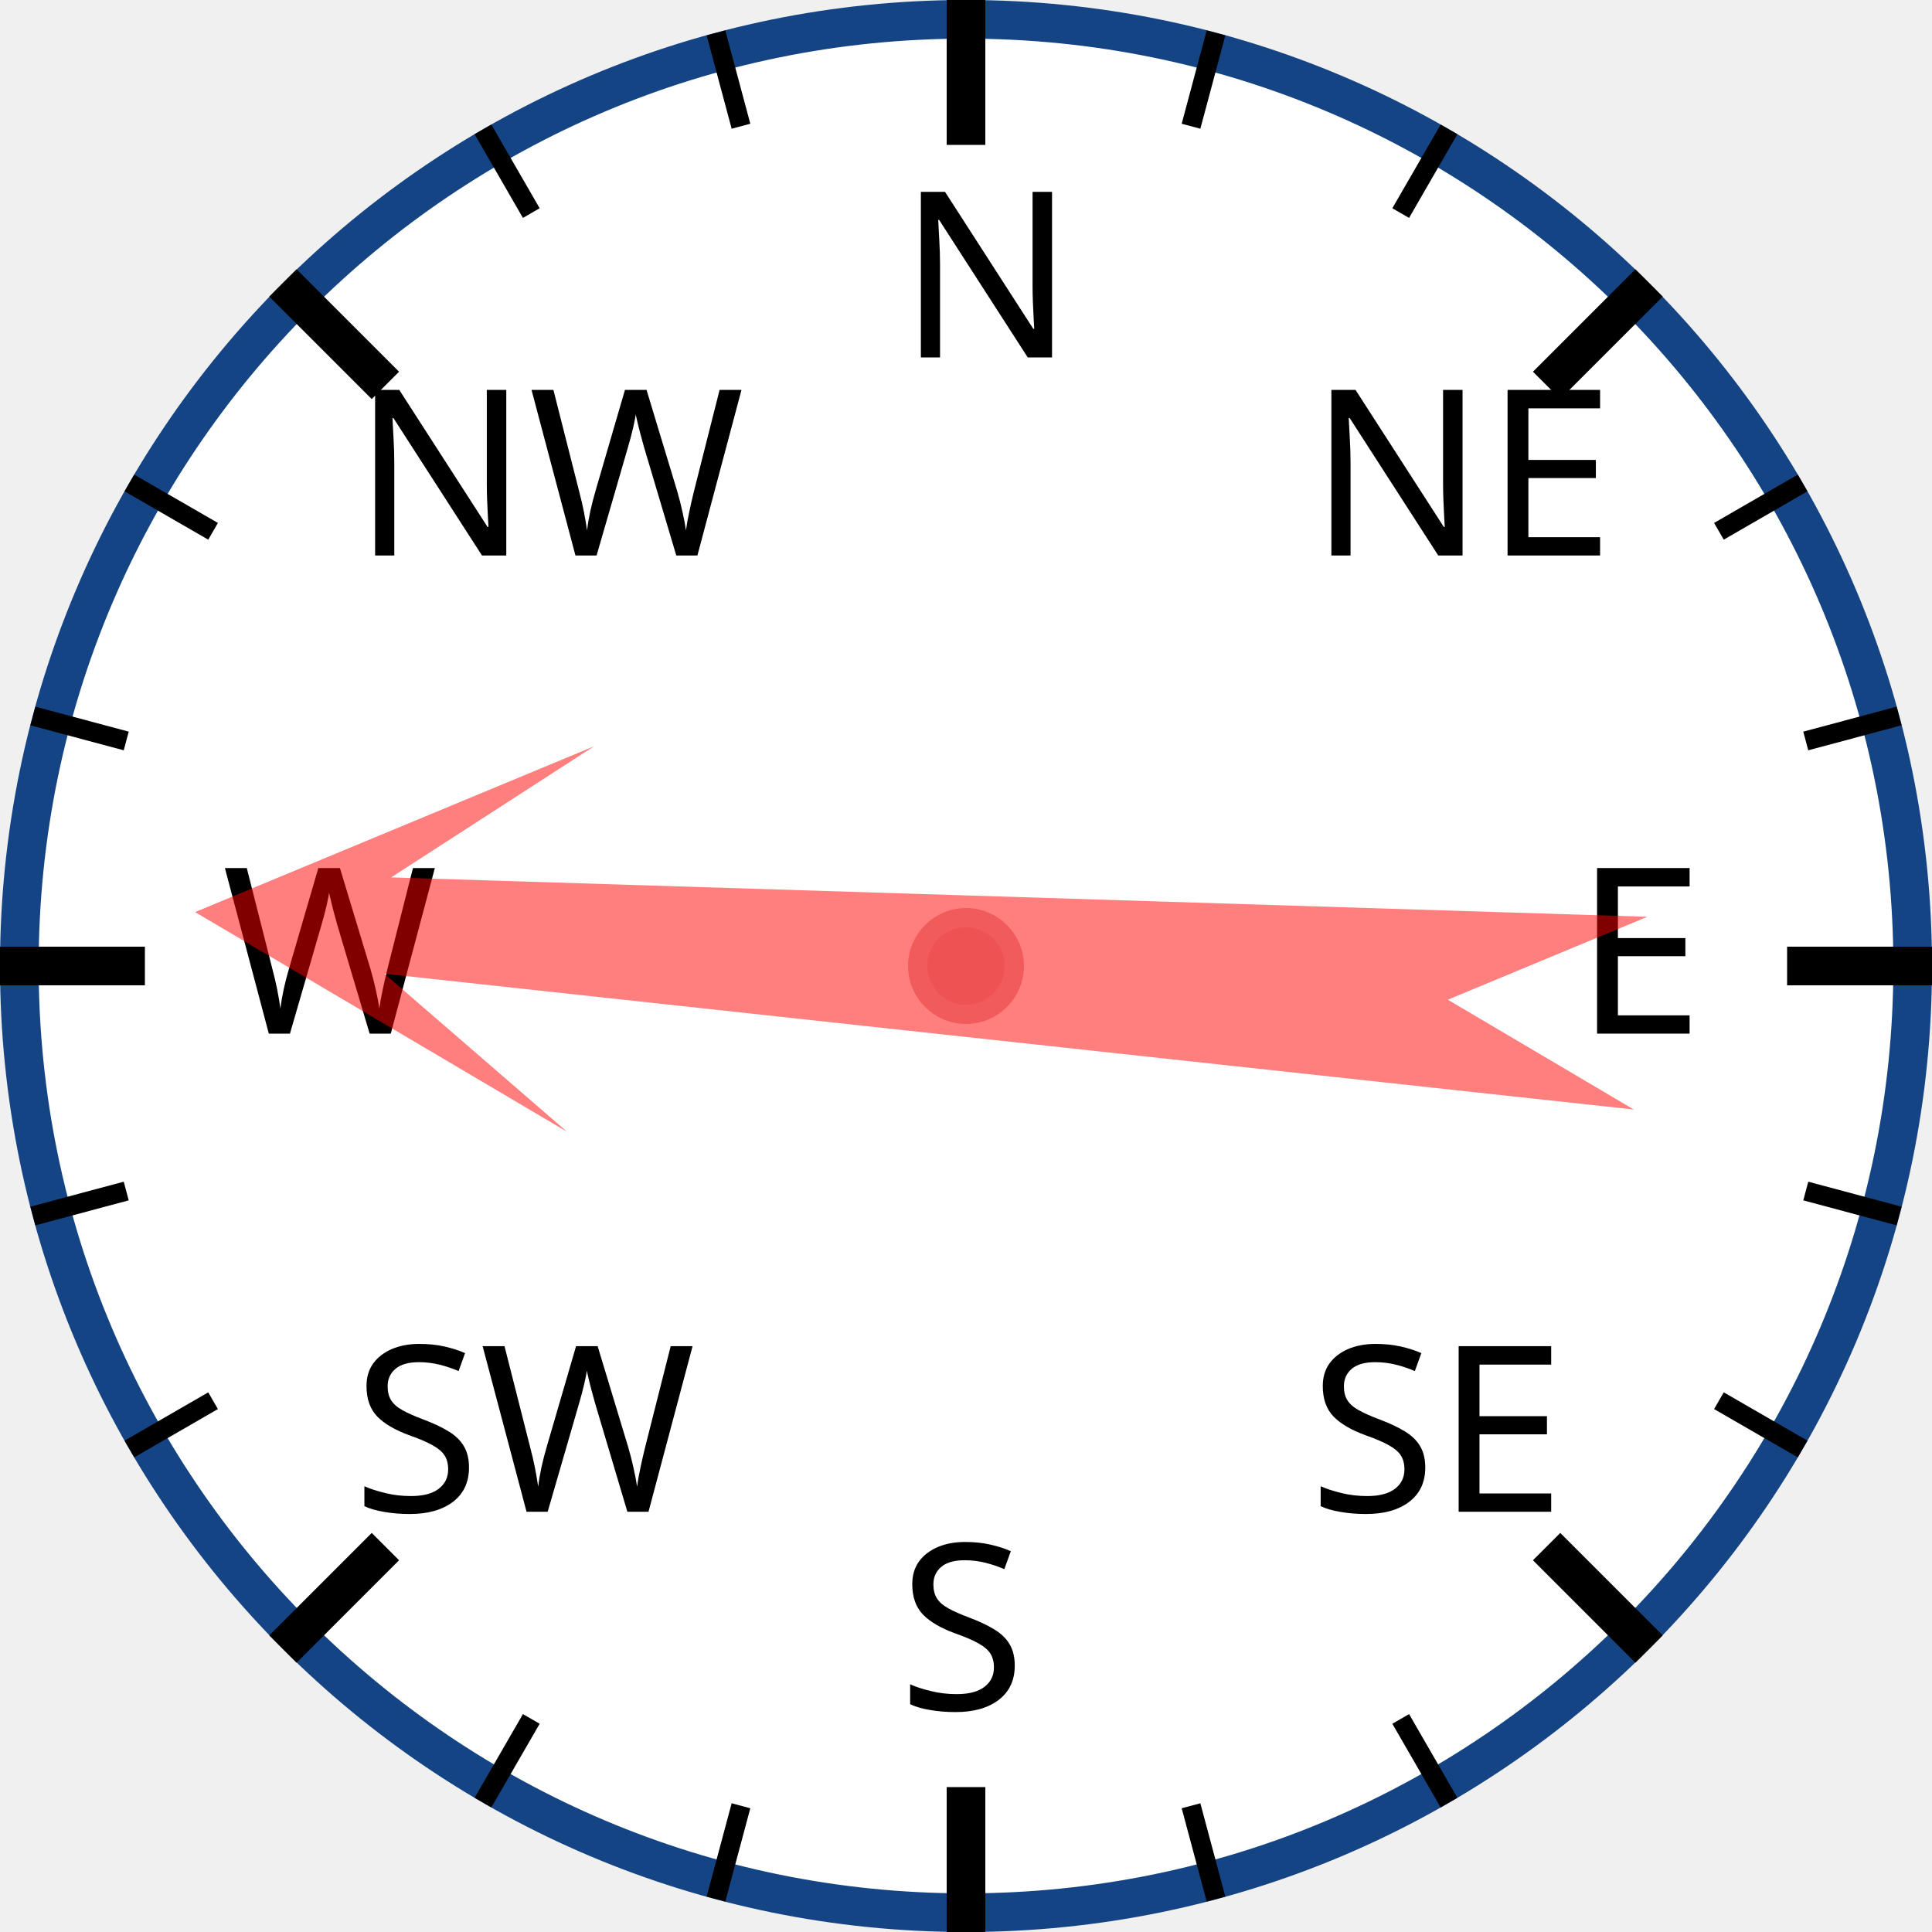
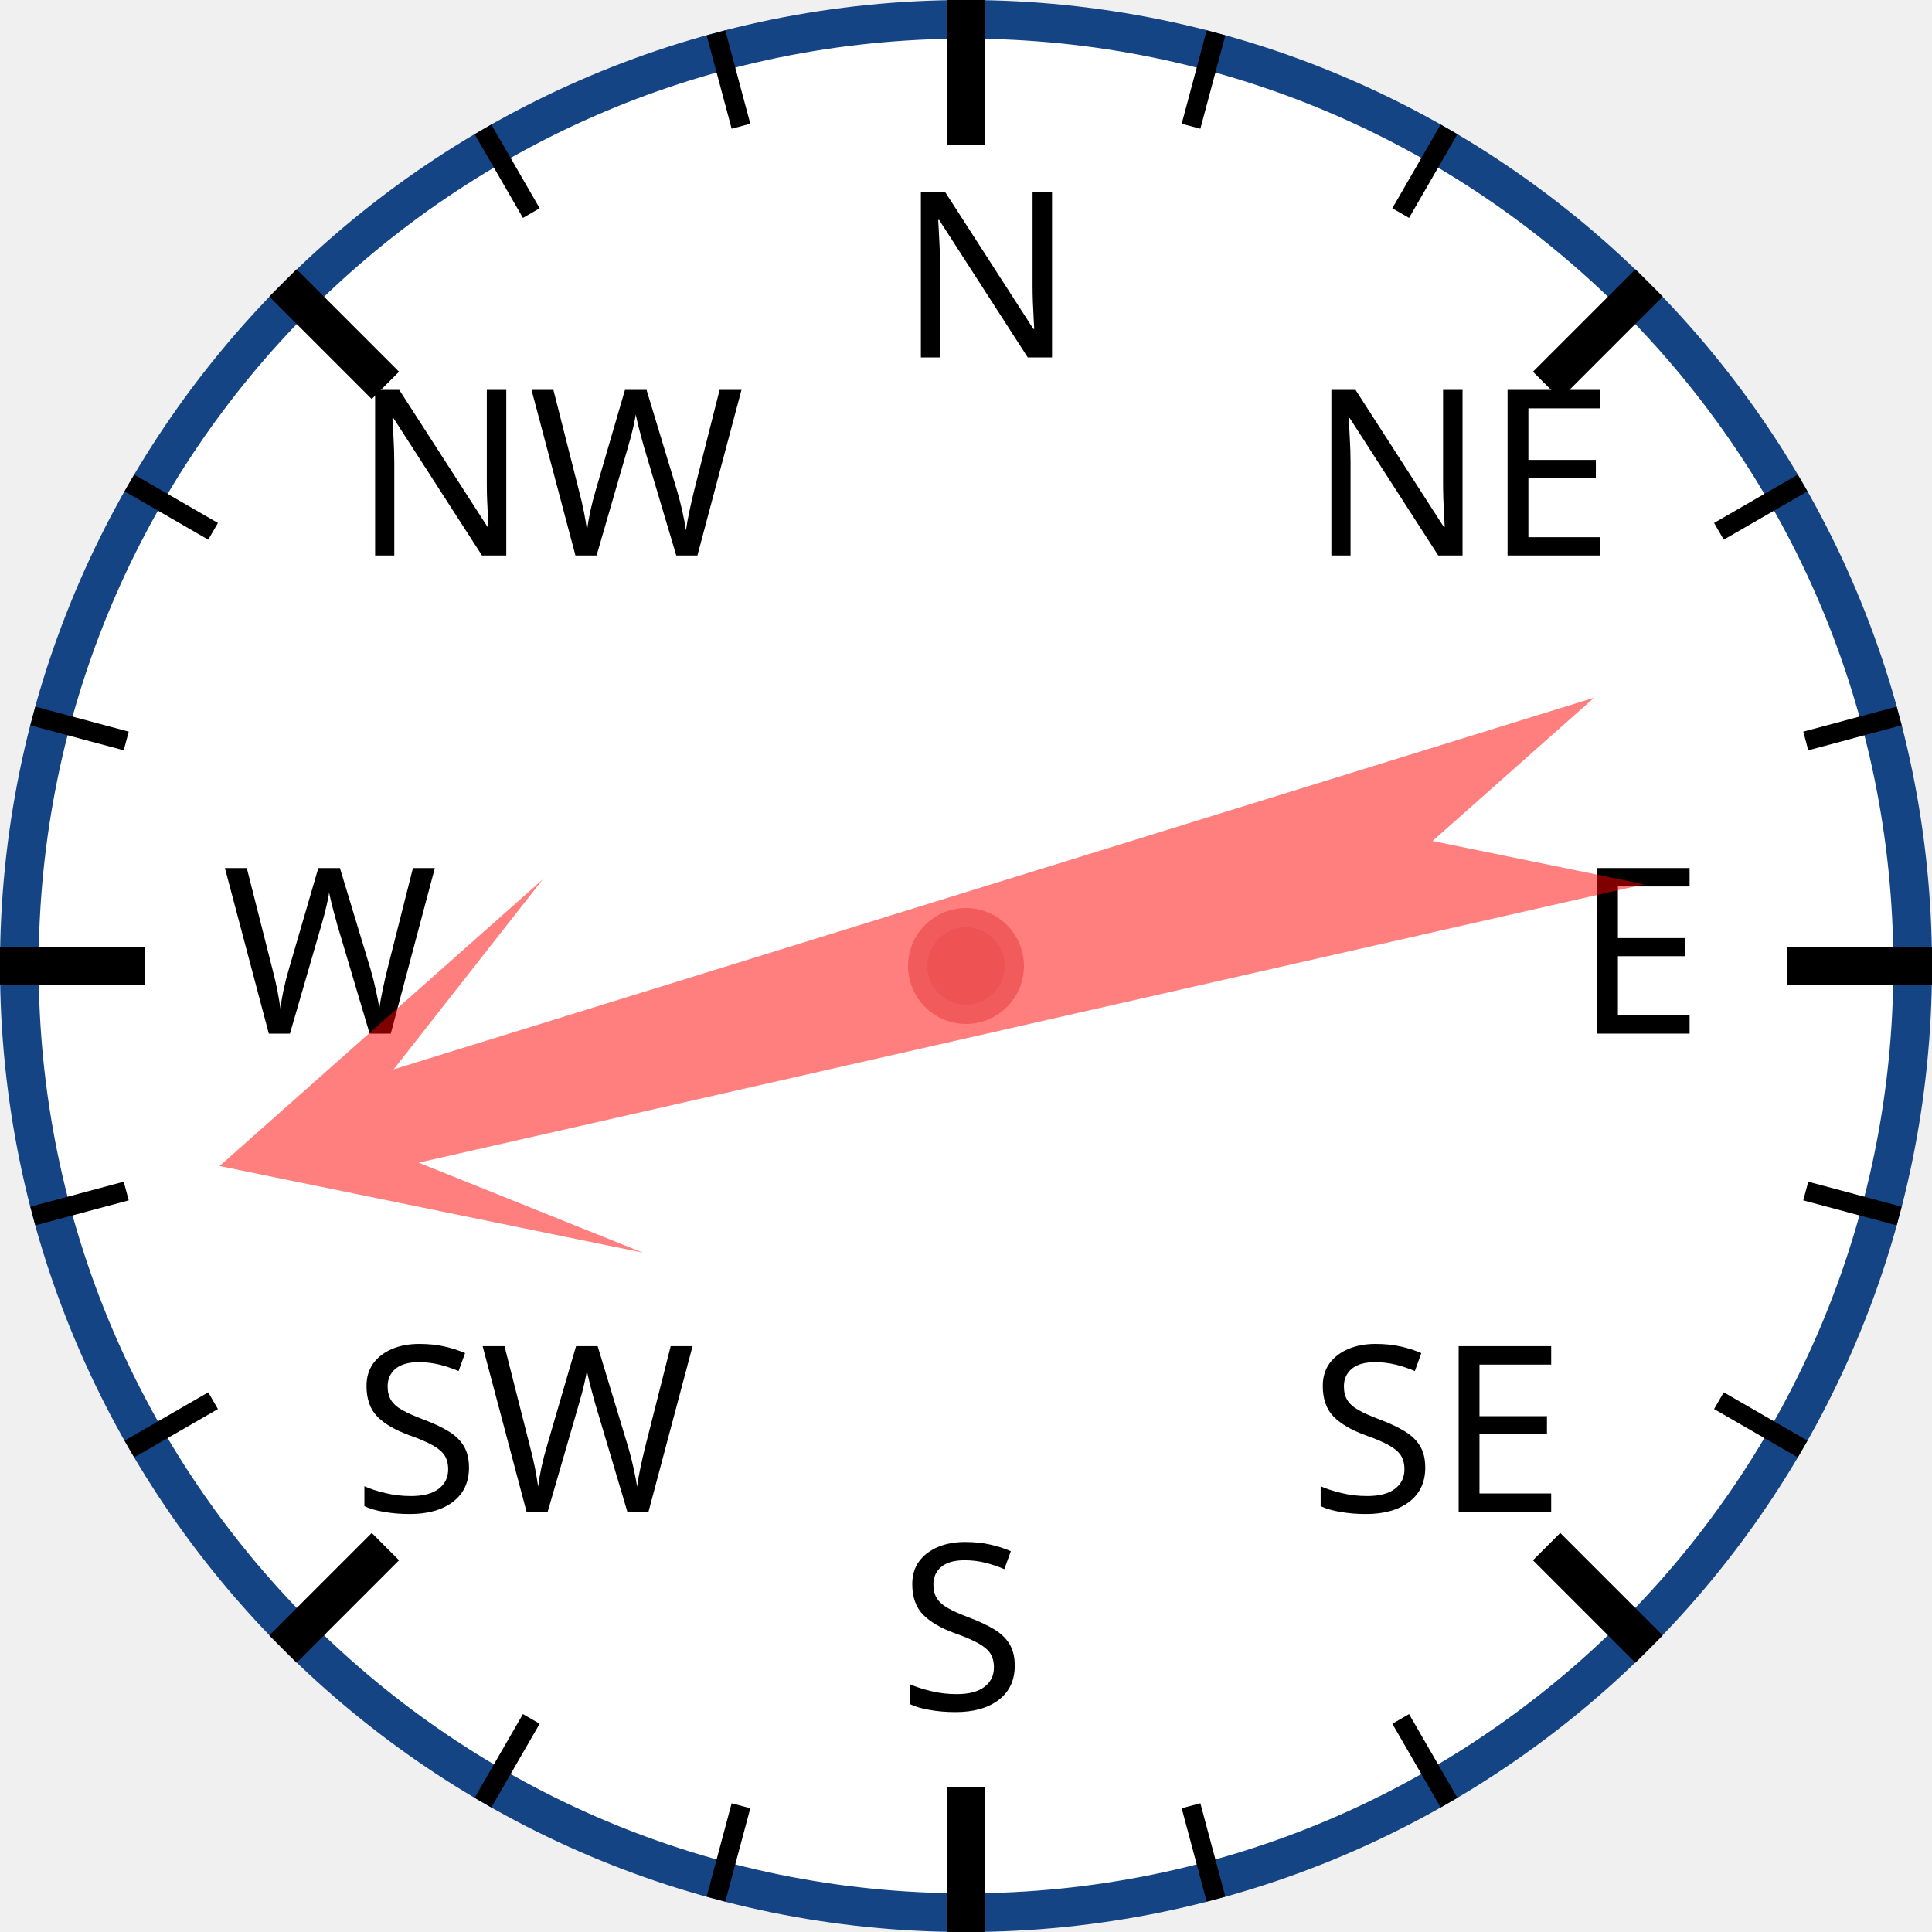
<svg xmlns="http://www.w3.org/2000/svg" width="120px" height="120px" viewBox="0 0 200 200">
  <circle cx="100" cy="100" r="98" style="fill: white; stroke: #154485; stroke-width: 4;" />
  <text x="93.0" y="37.0" style="font-family: sans-serif; font-size: 18pt;">N</text>
  <line x1="100.0" y1="0.0" x2="100.0" y2="15.0" style="stroke: black; stroke-width: 4;" />
  <line x1="74.118" y1="3.407" x2="76.706" y2="13.067" style="stroke: black; stroke-width: 2;" />
  <line x1="50" y1="13.397" x2="55" y2="22.058" style="stroke: black; stroke-width: 2;" />
  <text x="36.503" y="57.503" style="font-family: sans-serif; font-size: 18pt;">NW</text>
  <line x1="29.289" y1="29.289" x2="39.896" y2="39.896" style="stroke: black; stroke-width: 4;" />
  <line x1="13.397" y1="50" x2="22.058" y2="55" style="stroke: black; stroke-width: 2;" />
  <line x1="3.407" y1="74.118" x2="13.067" y2="76.706" style="stroke: black; stroke-width: 2;" />
  <text x="23.0" y="107.0" style="font-family: sans-serif; font-size: 18pt;">W</text>
  <line x1="0.0" y1="100.0" x2="15.0" y2="100.0" style="stroke: black; stroke-width: 4;" />
  <line x1="3.407" y1="125.882" x2="13.067" y2="123.294" style="stroke: black; stroke-width: 2;" />
  <line x1="13.397" y1="150" x2="22.058" y2="145" style="stroke: black; stroke-width: 2;" />
  <text x="36.503" y="156.497" style="font-family: sans-serif; font-size: 18pt;">SW</text>
  <line x1="29.289" y1="170.711" x2="39.896" y2="160.104" style="stroke: black; stroke-width: 4;" />
  <line x1="50" y1="186.603" x2="55" y2="177.942" style="stroke: black; stroke-width: 2;" />
  <line x1="74.118" y1="196.593" x2="76.706" y2="186.933" style="stroke: black; stroke-width: 2;" />
  <text x="93" y="177.0" style="font-family: sans-serif; font-size: 18pt;">S</text>
  <line x1="100" y1="200.0" x2="100" y2="185.0" style="stroke: black; stroke-width: 4;" />
  <line x1="125.882" y1="196.593" x2="123.294" y2="186.933" style="stroke: black; stroke-width: 2;" />
  <line x1="150.0" y1="186.603" x2="145.0" y2="177.942" style="stroke: black; stroke-width: 2;" />
  <text x="135.497" y="156.497" style="font-family: sans-serif; font-size: 18pt;">SE</text>
  <line x1="170.711" y1="170.711" x2="160.104" y2="160.104" style="stroke: black; stroke-width: 4;" />
  <line x1="186.603" y1="150" x2="177.942" y2="145" style="stroke: black; stroke-width: 2;" />
  <line x1="196.593" y1="125.882" x2="186.933" y2="123.294" style="stroke: black; stroke-width: 2;" />
  <text x="163.0" y="107" style="font-family: sans-serif; font-size: 18pt;">E</text>
  <line x1="200.0" y1="100" x2="185.0" y2="100" style="stroke: black; stroke-width: 4;" />
  <line x1="196.593" y1="74.118" x2="186.933" y2="76.706" style="stroke: black; stroke-width: 2;" />
  <line x1="186.603" y1="50" x2="177.942" y2="55" style="stroke: black; stroke-width: 2;" />
  <text x="135.497" y="57.503" style="font-family: sans-serif; font-size: 18pt;">NE</text>
  <line x1="170.711" y1="29.289" x2="160.104" y2="39.896" style="stroke: black; stroke-width: 4;" />
  <line x1="150" y1="13.397" x2="145" y2="22.058" style="stroke: black; stroke-width: 2;" />
  <line x1="125.882" y1="3.407" x2="123.294" y2="13.067" style="stroke: black; stroke-width: 2;" />
-   <polygon points="100 20 120 60 105 40 110 170 100 150 90 170 95 40 80 60" style="fill: red; fill-opacity: 0.5;" transform="rotate(274,100,100)" />
+   <polygon points="100 20 120 60 105 40 110 170 100 150 90 170 95 40 80 60" style="fill: red; fill-opacity: 0.5;" transform="rotate(255,100,100)" />
  <circle cx="100" cy="100" r="5" style="fill: #EE5252; stroke: #F25B5B; stroke-width: 2;" />
</svg>
